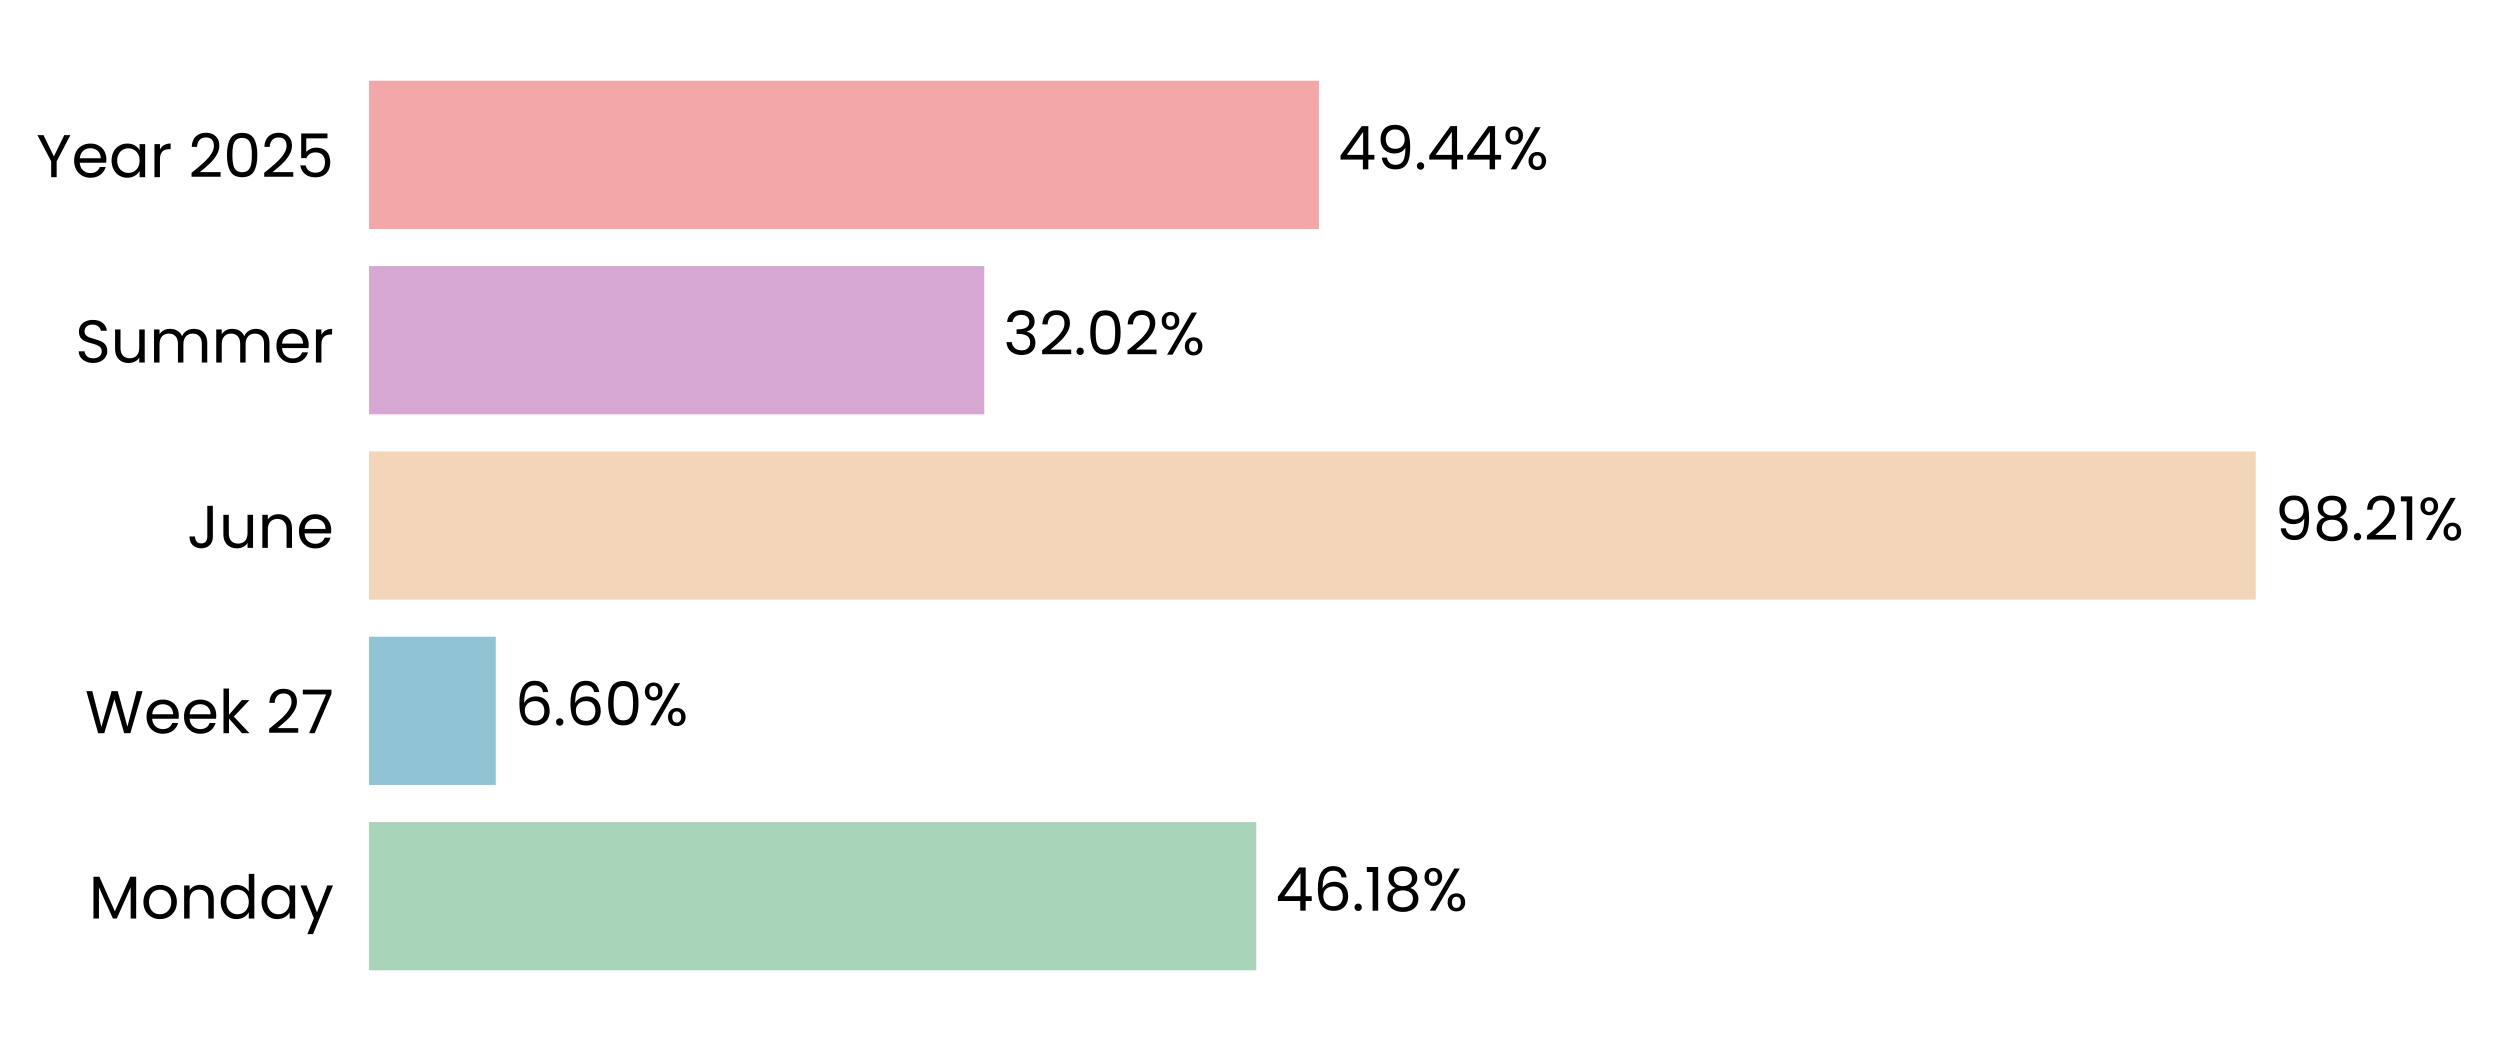
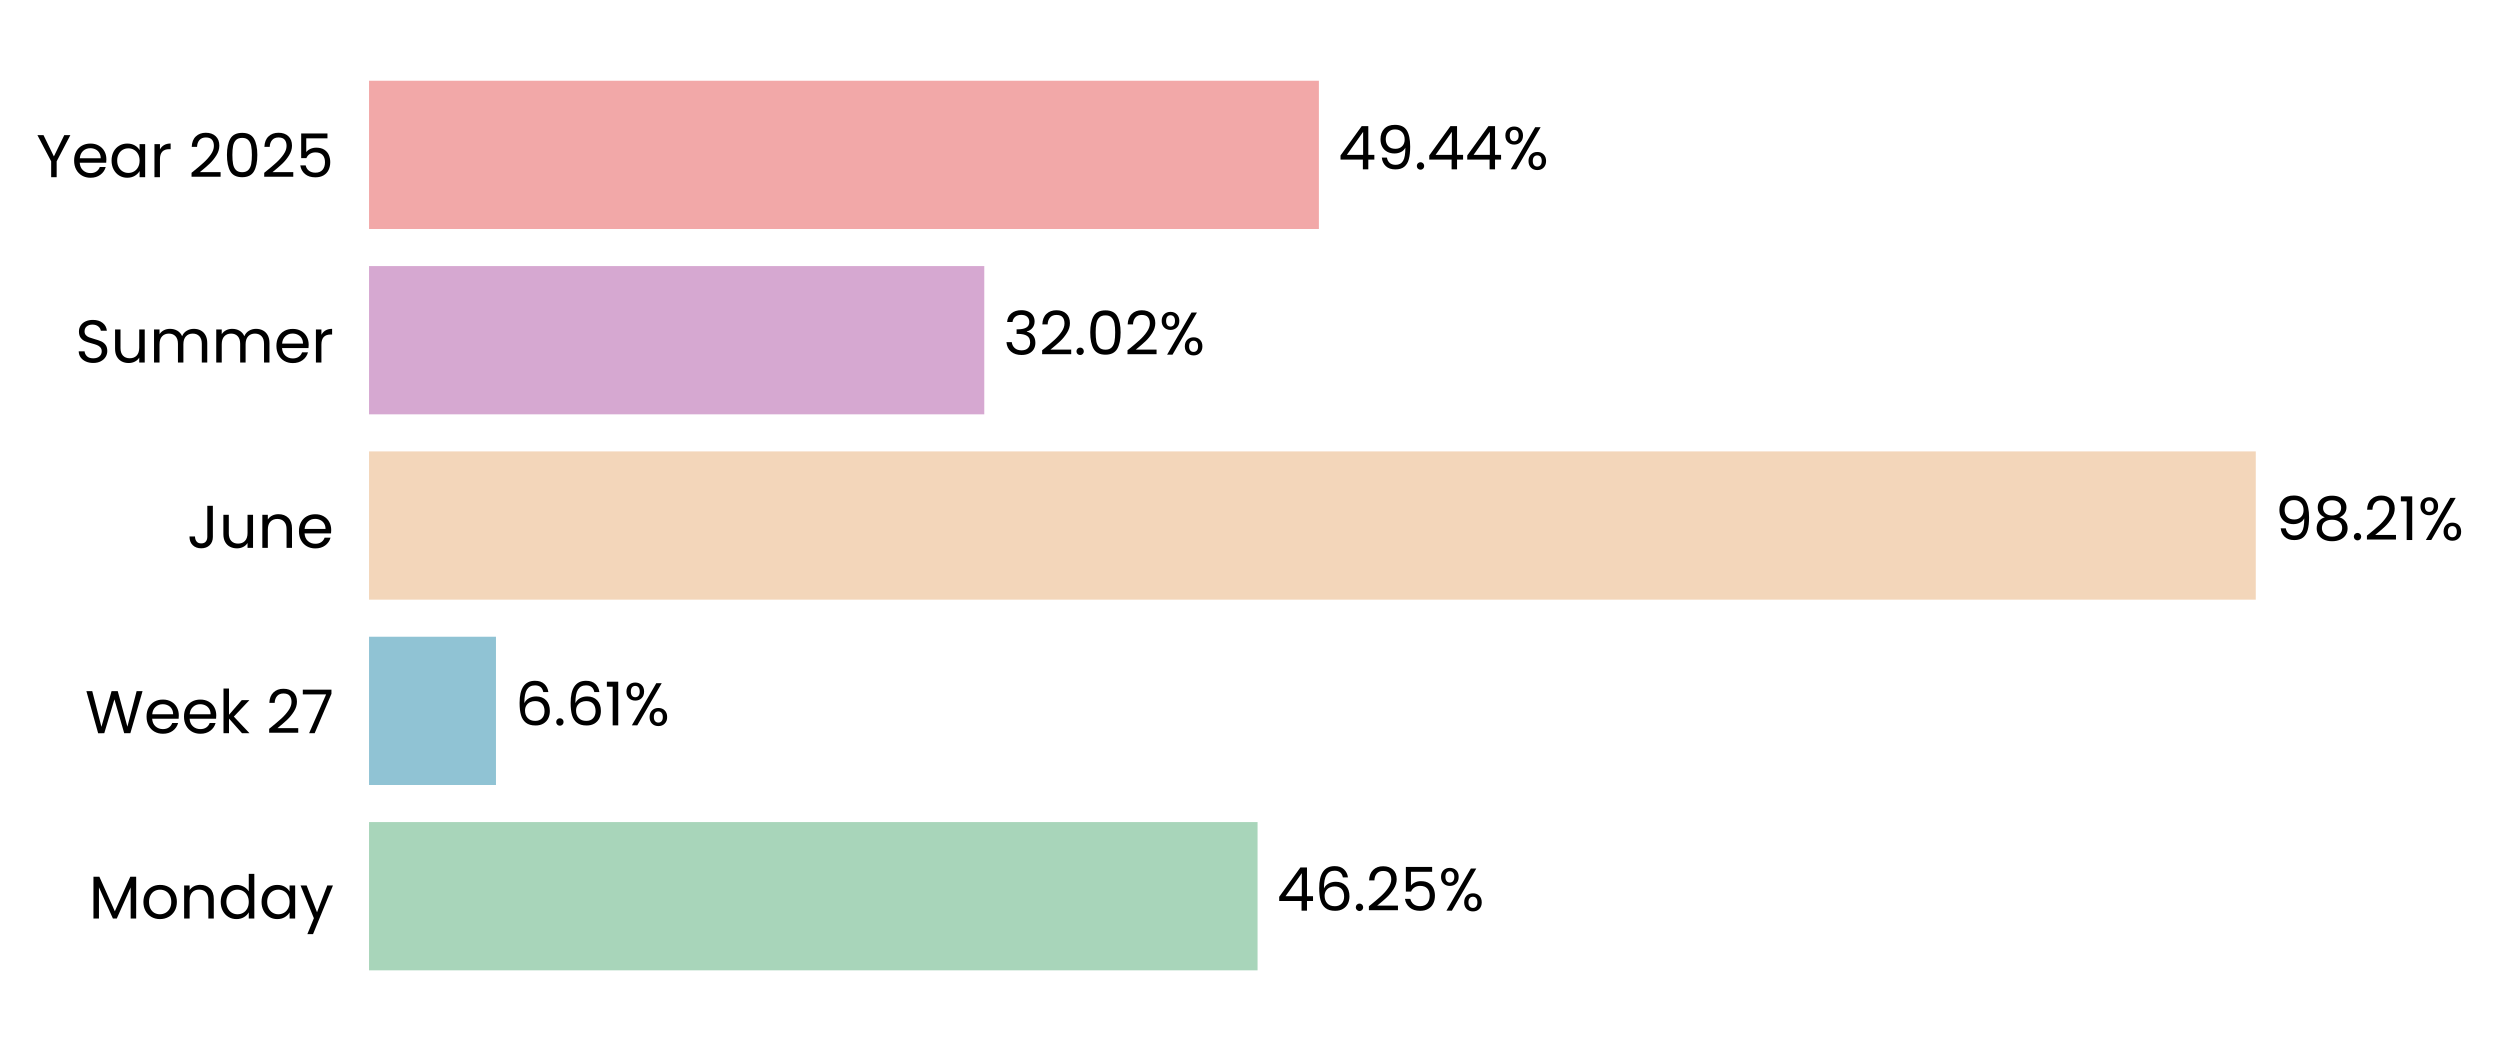
<svg xmlns="http://www.w3.org/2000/svg" xmlns:xlink="http://www.w3.org/1999/xlink" width="496.642pt" height="208.8pt" viewBox="0 0 496.642 208.8" version="1.1">
  <defs>
    <style type="text/css">*{stroke-linejoin: round; stroke-linecap: butt}</style>
  </defs>
  <g id="figure_1">
    <g id="patch_1">
      <path d="M 0 208.8  L 496.642 208.8  L 496.642 0  L 0 0  L 0 208.8  z " style="fill: none" />
    </g>
    <g id="axes_1">
      <g id="patch_2">
-         <path d="M 73.311 201.6  L 454.973 201.6  L 454.973 7.2  L 73.311 7.2  L 73.311 201.6  z " style="fill: none" />
+         <path d="M 73.311 201.6  L 454.964 201.6  L 454.964 7.2  L 73.311 7.2  L 73.311 201.6  z " style="fill: none" />
      </g>
      <g id="patch_3">
-         <path d="M 73.311 192.764  L 249.565 192.764  L 249.565 163.309  L 73.311 163.309  z " clip-path="url(#pb343281c9a)" style="fill: #a8d5ba" />
+         <path d="M 73.311 192.764  L 249.825 192.764  L 249.825 163.309  L 73.311 163.309  z " clip-path="url(#p1db3e4005b)" style="fill: #a8d5ba" />
      </g>
      <g id="patch_4">
-         <path d="M 73.311 155.945  L 98.49 155.945  L 98.49 126.491  L 73.311 126.491  z " clip-path="url(#pb343281c9a)" style="fill: #90c3d4" />
+         <path d="M 73.311 155.945  L 98.528 155.945  L 98.528 126.491  L 73.311 126.491  z " clip-path="url(#p1db3e4005b)" style="fill: #90c3d4" />
      </g>
      <g id="patch_5">
-         <path d="M 73.311 119.127  L 448.126 119.127  L 448.126 89.673  L 73.311 89.673  z " clip-path="url(#pb343281c9a)" style="fill: #f3d6ba" />
+         <path d="M 73.311 119.127  L 448.126 119.127  L 448.126 89.673  L 73.311 89.673  z " clip-path="url(#p1db3e4005b)" style="fill: #f3d6ba" />
      </g>
      <g id="patch_6">
-         <path d="M 73.311 82.309  L 195.533 82.309  L 195.533 52.855  L 73.311 52.855  z " clip-path="url(#pb343281c9a)" style="fill: #d6a8d1" />
+         <path d="M 73.311 82.309  L 195.533 82.309  L 195.533 52.855  L 73.311 52.855  z " clip-path="url(#p1db3e4005b)" style="fill: #d6a8d1" />
      </g>
      <g id="patch_7">
-         <path d="M 73.311 45.491  L 262.011 45.491  L 262.011 16.036  L 73.311 16.036  z " clip-path="url(#pb343281c9a)" style="fill: #f2a8a8" />
+         <path d="M 73.311 45.491  L 262.007 45.491  L 262.007 16.036  L 73.311 16.036  z " clip-path="url(#p1db3e4005b)" style="fill: #f2a8a8" />
      </g>
      <g id="matplotlib.axis_1">
        <g id="ytick_1">
          <g id="text_1">
            <g transform="translate(17.64187 182.4764) scale(0.12 -0.12)">
              <defs>
                <path id="Poppins-Regular-4d" d="M 5018 4429  L 5018 0  L 4435 0  L 4435 3302  L 2963 0  L 2554 0  L 1075 3309  L 1075 0  L 493 0  L 493 4429  L 1120 4429  L 2758 768  L 4397 4429  L 5018 4429  z " transform="scale(0.015625)" />
                <path id="Poppins-Regular-6f" d="M 2022 -58  Q 1530 -58 1130 166  Q 730 390 502 803  Q 275 1216 275 1760  Q 275 2298 508 2710  Q 742 3123 1145 3344  Q 1549 3565 2048 3565  Q 2547 3565 2950 3344  Q 3354 3123 3587 2713  Q 3821 2304 3821 1760  Q 3821 1216 3581 803  Q 3341 390 2931 166  Q 2522 -58 2022 -58  z M 2022 454  Q 2336 454 2611 601  Q 2886 749 3056 1043  Q 3226 1338 3226 1760  Q 3226 2182 3059 2476  Q 2893 2771 2624 2915  Q 2355 3059 2042 3059  Q 1722 3059 1456 2915  Q 1190 2771 1030 2476  Q 870 2182 870 1760  Q 870 1331 1027 1036  Q 1184 742 1446 598  Q 1709 454 2022 454  z " transform="scale(0.015625)" />
                <path id="Poppins-Regular-6e" d="M 2202 3571  Q 2842 3571 3238 3184  Q 3635 2797 3635 2067  L 3635 0  L 3059 0  L 3059 1984  Q 3059 2509 2796 2787  Q 2534 3066 2080 3066  Q 1619 3066 1347 2778  Q 1075 2490 1075 1939  L 1075 0  L 493 0  L 493 3507  L 1075 3507  L 1075 3008  Q 1248 3277 1545 3424  Q 1843 3571 2202 3571  z " transform="scale(0.015625)" />
                <path id="Poppins-Regular-64" d="M 275 1766  Q 275 2304 492 2710  Q 710 3117 1091 3341  Q 1472 3565 1946 3565  Q 2355 3565 2707 3376  Q 3059 3187 3245 2880  L 3245 4736  L 3834 4736  L 3834 0  L 3245 0  L 3245 659  Q 3072 346 2733 144  Q 2394 -58 1939 -58  Q 1472 -58 1091 172  Q 710 403 492 819  Q 275 1235 275 1766  z M 3245 1760  Q 3245 2157 3085 2451  Q 2925 2746 2653 2902  Q 2381 3059 2054 3059  Q 1728 3059 1459 2905  Q 1190 2752 1030 2457  Q 870 2163 870 1766  Q 870 1363 1030 1065  Q 1190 768 1459 611  Q 1728 454 2054 454  Q 2381 454 2653 611  Q 2925 768 3085 1065  Q 3245 1363 3245 1760  z " transform="scale(0.015625)" />
                <path id="Poppins-Regular-61" d="M 275 1766  Q 275 2304 492 2710  Q 710 3117 1091 3341  Q 1472 3565 1939 3565  Q 2400 3565 2739 3366  Q 3078 3168 3245 2867  L 3245 3507  L 3834 3507  L 3834 0  L 3245 0  L 3245 653  Q 3072 346 2729 144  Q 2387 -58 1933 -58  Q 1466 -58 1088 172  Q 710 403 492 819  Q 275 1235 275 1766  z M 3245 1760  Q 3245 2157 3085 2451  Q 2925 2746 2653 2902  Q 2381 3059 2054 3059  Q 1728 3059 1459 2905  Q 1190 2752 1030 2457  Q 870 2163 870 1766  Q 870 1363 1030 1065  Q 1190 768 1459 611  Q 1728 454 2054 454  Q 2381 454 2653 611  Q 2925 768 3085 1065  Q 3245 1363 3245 1760  z " transform="scale(0.015625)" />
                <path id="Poppins-Regular-79" d="M 3514 3507  L 1402 -1651  L 800 -1651  L 1491 38  L 77 3507  L 723 3507  L 1824 666  L 2912 3507  L 3514 3507  z " transform="scale(0.015625)" />
              </defs>
              <use xlink:href="#Poppins-Regular-4d" />
              <use xlink:href="#Poppins-Regular-6f" transform="translate(86.09999 0)" />
              <use xlink:href="#Poppins-Regular-6e" transform="translate(150.1 0)" />
              <use xlink:href="#Poppins-Regular-64" transform="translate(214.1 0)" />
              <use xlink:href="#Poppins-Regular-61" transform="translate(281.7 0)" />
              <use xlink:href="#Poppins-Regular-79" transform="translate(349.2999 0)" />
            </g>
          </g>
        </g>
        <g id="ytick_2">
          <g id="text_2">
            <g transform="translate(16.88437 145.6582) scale(0.12 -0.12)">
              <defs>
                <path id="Poppins-Regular-57" d="M 6099 4461  L 4806 0  L 4154 0  L 3117 3590  L 2042 0  L 1395 -6  L 147 4461  L 768 4461  L 1741 678  L 2816 4461  L 3469 4461  L 4493 691  L 5472 4461  L 6099 4461  z " transform="scale(0.015625)" />
                <path id="Poppins-Regular-65" d="M 3693 1888  Q 3693 1722 3674 1536  L 870 1536  Q 902 1018 1225 726  Q 1549 435 2010 435  Q 2387 435 2640 611  Q 2893 787 2995 1082  L 3622 1082  Q 3482 576 3059 259  Q 2637 -58 2010 -58  Q 1510 -58 1116 166  Q 723 390 499 803  Q 275 1216 275 1760  Q 275 2304 492 2713  Q 710 3123 1104 3344  Q 1498 3565 2010 3565  Q 2509 3565 2893 3347  Q 3277 3130 3485 2749  Q 3693 2368 3693 1888  z M 3091 2010  Q 3091 2342 2944 2582  Q 2797 2822 2544 2947  Q 2291 3072 1984 3072  Q 1542 3072 1232 2790  Q 922 2509 877 2010  L 3091 2010  z " transform="scale(0.015625)" />
                <path id="Poppins-Regular-6b" d="M 2451 0  L 1075 1549  L 1075 0  L 493 0  L 493 4736  L 1075 4736  L 1075 1952  L 2426 3507  L 3238 3507  L 1587 1760  L 3245 0  L 2451 0  z " transform="scale(0.015625)" />
                <path id="Poppins-Regular-20" transform="scale(0.015625)" />
                <path id="Poppins-Regular-32" d="M 326 467  Q 1139 1120 1600 1539  Q 2061 1958 2377 2416  Q 2694 2874 2694 3315  Q 2694 3731 2492 3971  Q 2291 4211 1843 4211  Q 1408 4211 1168 3939  Q 928 3667 909 3213  L 346 3213  Q 371 3930 780 4320  Q 1190 4710 1837 4710  Q 2496 4710 2883 4345  Q 3270 3981 3270 3341  Q 3270 2810 2953 2307  Q 2637 1805 2233 1424  Q 1830 1043 1203 538  L 3405 538  L 3405 51  L 326 51  L 326 467  z " transform="scale(0.015625)" />
                <path id="Poppins-Regular-37" d="M 3245 4173  L 1466 0  L 877 0  L 2682 4115  L 211 4115  L 211 4614  L 3245 4614  L 3245 4173  z " transform="scale(0.015625)" />
              </defs>
              <use xlink:href="#Poppins-Regular-57" />
              <use xlink:href="#Poppins-Regular-65" transform="translate(97.59999 0)" />
              <use xlink:href="#Poppins-Regular-65" transform="translate(159.6 0)" />
              <use xlink:href="#Poppins-Regular-6b" transform="translate(221.6 0)" />
              <use xlink:href="#Poppins-Regular-20" transform="translate(273.0999 0)" />
              <use xlink:href="#Poppins-Regular-32" transform="translate(299.7999 0)" />
              <use xlink:href="#Poppins-Regular-37" transform="translate(357.2999 0)" />
            </g>
          </g>
        </g>
        <g id="ytick_3">
          <g id="text_3">
            <g transform="translate(37.15125 108.84) scale(0.12 -0.12)">
              <defs>
                <path id="Poppins-Regular-4a" d="M 2739 4461  L 2739 1165  Q 2739 614 2400 284  Q 2061 -45 1504 -45  Q 941 -45 601 291  Q 262 627 262 1210  L 845 1210  Q 851 883 1014 678  Q 1178 474 1504 474  Q 1830 474 1990 669  Q 2150 864 2150 1165  L 2150 4461  L 2739 4461  z " transform="scale(0.015625)" />
                <path id="Poppins-Regular-75" d="M 3603 3507  L 3603 0  L 3021 0  L 3021 518  Q 2854 250 2556 99  Q 2259 -51 1901 -51  Q 1491 -51 1164 118  Q 838 288 649 627  Q 461 966 461 1453  L 461 3507  L 1037 3507  L 1037 1530  Q 1037 1011 1299 732  Q 1562 454 2016 454  Q 2483 454 2752 742  Q 3021 1030 3021 1581  L 3021 3507  L 3603 3507  z " transform="scale(0.015625)" />
              </defs>
              <use xlink:href="#Poppins-Regular-4a" />
              <use xlink:href="#Poppins-Regular-75" transform="translate(52.99999 0)" />
              <use xlink:href="#Poppins-Regular-6e" transform="translate(117 0)" />
              <use xlink:href="#Poppins-Regular-65" transform="translate(181 0)" />
            </g>
          </g>
        </g>
        <g id="ytick_4">
          <g id="text_4">
            <g transform="translate(14.95125 72.02182) scale(0.12 -0.12)">
              <defs>
                <path id="Poppins-Regular-53" d="M 1907 -45  Q 1466 -45 1117 112  Q 768 269 569 547  Q 371 826 365 1190  L 986 1190  Q 1018 877 1245 662  Q 1472 448 1907 448  Q 2323 448 2563 656  Q 2803 864 2803 1190  Q 2803 1446 2662 1606  Q 2522 1766 2310 1849  Q 2099 1933 1741 2029  Q 1299 2144 1033 2259  Q 768 2374 579 2620  Q 390 2867 390 3283  Q 390 3648 576 3929  Q 762 4211 1098 4364  Q 1434 4518 1869 4518  Q 2496 4518 2896 4204  Q 3296 3891 3347 3373  L 2707 3373  Q 2675 3629 2438 3824  Q 2202 4019 1811 4019  Q 1446 4019 1216 3830  Q 986 3642 986 3302  Q 986 3059 1123 2905  Q 1261 2752 1462 2672  Q 1664 2592 2029 2490  Q 2470 2368 2739 2249  Q 3008 2131 3200 1884  Q 3392 1638 3392 1216  Q 3392 890 3219 602  Q 3046 314 2707 134  Q 2368 -45 1907 -45  z " transform="scale(0.015625)" />
                <path id="Poppins-Regular-6d" d="M 4710 3571  Q 5120 3571 5440 3401  Q 5760 3232 5945 2893  Q 6131 2554 6131 2067  L 6131 0  L 5555 0  L 5555 1984  Q 5555 2509 5296 2787  Q 5037 3066 4595 3066  Q 4141 3066 3872 2774  Q 3603 2483 3603 1933  L 3603 0  L 3027 0  L 3027 1984  Q 3027 2509 2768 2787  Q 2509 3066 2067 3066  Q 1613 3066 1344 2774  Q 1075 2483 1075 1933  L 1075 0  L 493 0  L 493 3507  L 1075 3507  L 1075 3002  Q 1248 3277 1539 3424  Q 1830 3571 2182 3571  Q 2624 3571 2963 3372  Q 3302 3174 3469 2790  Q 3616 3162 3955 3366  Q 4294 3571 4710 3571  z " transform="scale(0.015625)" />
                <path id="Poppins-Regular-72" d="M 1075 2938  Q 1229 3238 1513 3404  Q 1798 3571 2208 3571  L 2208 2970  L 2054 2970  Q 1075 2970 1075 1907  L 1075 0  L 493 0  L 493 3507  L 1075 3507  L 1075 2938  z " transform="scale(0.015625)" />
              </defs>
              <use xlink:href="#Poppins-Regular-53" />
              <use xlink:href="#Poppins-Regular-75" transform="translate(58.7 0)" />
              <use xlink:href="#Poppins-Regular-6d" transform="translate(122.7 0)" />
              <use xlink:href="#Poppins-Regular-6d" transform="translate(225.7 0)" />
              <use xlink:href="#Poppins-Regular-65" transform="translate(328.7 0)" />
              <use xlink:href="#Poppins-Regular-72" transform="translate(390.6999 0)" />
            </g>
          </g>
        </g>
        <g id="ytick_5">
          <g id="text_5">
            <g transform="translate(7.2 35.20364) scale(0.12 -0.12)">
              <defs>
                <path id="Poppins-Regular-59" d="M 3616 4461  L 2163 1683  L 2163 0  L 1581 0  L 1581 1683  L 122 4461  L 768 4461  L 1869 2202  L 2970 4461  L 3616 4461  z " transform="scale(0.015625)" />
                <path id="Poppins-Regular-30" d="M 397 2362  Q 397 3462 755 4080  Q 1114 4698 2010 4698  Q 2899 4698 3257 4080  Q 3616 3462 3616 2362  Q 3616 1242 3257 621  Q 2899 0 2010 0  Q 1114 0 755 621  Q 397 1242 397 2362  z M 3040 2362  Q 3040 2918 2966 3305  Q 2893 3693 2665 3929  Q 2438 4166 2010 4166  Q 1574 4166 1347 3929  Q 1120 3693 1046 3305  Q 973 2918 973 2362  Q 973 1786 1046 1395  Q 1120 1005 1347 768  Q 1574 531 2010 531  Q 2438 531 2665 768  Q 2893 1005 2966 1395  Q 3040 1786 3040 2362  z " transform="scale(0.015625)" />
                <path id="Poppins-Regular-35" d="M 3347 4122  L 1101 4122  L 1101 2662  Q 1248 2867 1536 2998  Q 1824 3130 2157 3130  Q 2688 3130 3021 2909  Q 3354 2688 3498 2339  Q 3642 1990 3642 1600  Q 3642 1139 3469 774  Q 3296 410 2941 198  Q 2586 -13 2061 -13  Q 1389 -13 973 332  Q 557 678 467 1254  L 1037 1254  Q 1120 890 1389 685  Q 1658 480 2067 480  Q 2573 480 2829 784  Q 3085 1088 3085 1587  Q 3085 2086 2829 2358  Q 2573 2630 2074 2630  Q 1734 2630 1481 2467  Q 1229 2304 1114 2022  L 563 2022  L 563 4634  L 3347 4634  L 3347 4122  z " transform="scale(0.015625)" />
              </defs>
              <use xlink:href="#Poppins-Regular-59" />
              <use xlink:href="#Poppins-Regular-65" transform="translate(58.39999 0)" />
              <use xlink:href="#Poppins-Regular-61" transform="translate(120.4 0)" />
              <use xlink:href="#Poppins-Regular-72" transform="translate(188 0)" />
              <use xlink:href="#Poppins-Regular-20" transform="translate(225.3 0)" />
              <use xlink:href="#Poppins-Regular-32" transform="translate(252 0)" />
              <use xlink:href="#Poppins-Regular-30" transform="translate(309.4999 0)" />
              <use xlink:href="#Poppins-Regular-32" transform="translate(372.2999 0)" />
              <use xlink:href="#Poppins-Regular-35" transform="translate(429.7999 0)" />
            </g>
          </g>
        </g>
      </g>
      <g id="text_6">
-         <g transform="translate(253.3812 180.9164) scale(0.12 -0.12)">
+         <g transform="translate(253.6419 180.9164) scale(0.12 -0.12)">
          <defs>
            <path id="Poppins-Regular-34" d="M 256 1030  L 256 1472  L 2502 4582  L 3200 4582  L 3200 1536  L 3840 1536  L 3840 1030  L 3200 1030  L 3200 0  L 2624 0  L 2624 1030  L 256 1030  z M 2650 3974  L 928 1536  L 2650 1536  L 2650 3974  z " transform="scale(0.015625)" />
            <path id="Poppins-Regular-36" d="M 2976 3526  Q 2835 4237 2099 4237  Q 1530 4237 1248 3798  Q 966 3360 973 2355  Q 1120 2688 1462 2877  Q 1805 3066 2227 3066  Q 2886 3066 3280 2656  Q 3674 2246 3674 1523  Q 3674 1088 3504 742  Q 3334 397 2992 192  Q 2650 -13 2163 -13  Q 1504 -13 1133 281  Q 762 576 614 1094  Q 467 1613 467 2374  Q 467 4723 2106 4723  Q 2733 4723 3091 4384  Q 3450 4045 3514 3526  L 2976 3526  z M 2106 2573  Q 1830 2573 1587 2461  Q 1344 2349 1193 2121  Q 1043 1894 1043 1568  Q 1043 1082 1324 778  Q 1606 474 2131 474  Q 2579 474 2844 752  Q 3110 1030 3110 1504  Q 3110 2003 2854 2288  Q 2598 2573 2106 2573  z " transform="scale(0.015625)" />
            <path id="Poppins-Regular-2e" d="M 678 -38  Q 512 -38 397 77  Q 282 192 282 358  Q 282 525 397 640  Q 512 755 678 755  Q 838 755 950 640  Q 1062 525 1062 358  Q 1062 192 950 77  Q 838 -38 678 -38  z " transform="scale(0.015625)" />
-             <path id="Poppins-Regular-31" d="M 243 4096  L 243 4627  L 1446 4627  L 1446 0  L 858 0  L 858 4096  L 243 4096  z " transform="scale(0.015625)" />
-             <path id="Poppins-Regular-38" d="M 1242 2406  Q 883 2547 691 2816  Q 499 3085 499 3469  Q 499 3814 672 4092  Q 845 4371 1187 4534  Q 1530 4698 2016 4698  Q 2502 4698 2844 4534  Q 3187 4371 3363 4092  Q 3539 3814 3539 3469  Q 3539 3098 3340 2819  Q 3142 2541 2797 2406  Q 3194 2285 3427 1981  Q 3661 1677 3661 1248  Q 3661 832 3456 521  Q 3251 211 2876 41  Q 2502 -128 2016 -128  Q 1530 -128 1162 41  Q 794 211 589 521  Q 384 832 384 1248  Q 384 1677 614 1984  Q 845 2291 1242 2406  z M 2976 3398  Q 2976 3789 2720 4000  Q 2464 4211 2016 4211  Q 1574 4211 1318 4000  Q 1062 3789 1062 3392  Q 1062 3034 1328 2816  Q 1594 2598 2016 2598  Q 2445 2598 2710 2819  Q 2976 3040 2976 3398  z M 2016 2150  Q 1542 2150 1241 1929  Q 941 1709 941 1267  Q 941 858 1232 608  Q 1523 358 2016 358  Q 2509 358 2797 608  Q 3085 858 3085 1267  Q 3085 1696 2790 1923  Q 2496 2150 2016 2150  z " transform="scale(0.015625)" />
            <path id="Poppins-Regular-25" d="M 269 3584  Q 269 4019 531 4278  Q 794 4538 1203 4538  Q 1613 4538 1875 4278  Q 2138 4019 2138 3584  Q 2138 3142 1875 2883  Q 1613 2624 1203 2624  Q 794 2624 531 2883  Q 269 3142 269 3584  z M 4006 4467  L 1414 0  L 838 0  L 3430 4467  L 4006 4467  z M 1203 4179  Q 986 4179 861 4028  Q 736 3878 736 3584  Q 736 3290 861 3136  Q 986 2982 1203 2982  Q 1421 2982 1549 3139  Q 1677 3296 1677 3584  Q 1677 3878 1549 4028  Q 1421 4179 1203 4179  z M 2720 883  Q 2720 1325 2982 1584  Q 3245 1843 3654 1843  Q 4064 1843 4323 1584  Q 4582 1325 4582 883  Q 4582 448 4323 185  Q 4064 -77 3654 -77  Q 3245 -77 2982 182  Q 2720 442 2720 883  z M 3648 1478  Q 3430 1478 3302 1328  Q 3174 1178 3174 883  Q 3174 595 3302 444  Q 3430 294 3648 294  Q 3866 294 3994 444  Q 4122 595 4122 883  Q 4122 1178 3994 1328  Q 3866 1478 3648 1478  z " transform="scale(0.015625)" />
          </defs>
          <use xlink:href="#Poppins-Regular-34" />
          <use xlink:href="#Poppins-Regular-36" transform="translate(62.89999 0)" />
          <use xlink:href="#Poppins-Regular-2e" transform="translate(126.4 0)" />
-           <use xlink:href="#Poppins-Regular-31" transform="translate(147.4 0)" />
-           <use xlink:href="#Poppins-Regular-38" transform="translate(179.3999 0)" />
-           <use xlink:href="#Poppins-Regular-25" transform="translate(242.4999 0)" />
+           <use xlink:href="#Poppins-Regular-32" transform="translate(147.4 0)" />
+           <use xlink:href="#Poppins-Regular-35" transform="translate(204.8999 0)" />
+           <use xlink:href="#Poppins-Regular-25" transform="translate(267.6999 0)" />
        </g>
      </g>
      <g id="text_7">
-         <g transform="translate(102.3069 144.0982) scale(0.12 -0.12)">
+         <g transform="translate(102.3441 144.0982) scale(0.12 -0.12)">
+           <defs>
+             <path id="Poppins-Regular-31" d="M 243 4096  L 243 4627  L 1446 4627  L 1446 0  L 858 0  L 858 4096  L 243 4096  z " transform="scale(0.015625)" />
+           </defs>
          <use xlink:href="#Poppins-Regular-36" />
          <use xlink:href="#Poppins-Regular-2e" transform="translate(63.49999 0)" />
          <use xlink:href="#Poppins-Regular-36" transform="translate(84.49997 0)" />
-           <use xlink:href="#Poppins-Regular-30" transform="translate(148 0)" />
-           <use xlink:href="#Poppins-Regular-25" transform="translate(210.7999 0)" />
+           <use xlink:href="#Poppins-Regular-31" transform="translate(148 0)" />
+           <use xlink:href="#Poppins-Regular-25" transform="translate(179.9999 0)" />
        </g>
      </g>
      <g id="text_8">
-         <g transform="translate(451.9422 107.28) scale(0.12 -0.12)">
+         <g transform="translate(451.9421 107.28) scale(0.12 -0.12)">
          <defs>
            <path id="Poppins-Regular-39" d="M 1146 1242  Q 1210 877 1443 678  Q 1677 480 2074 480  Q 2605 480 2857 896  Q 3110 1312 3098 2298  Q 2963 2010 2649 1846  Q 2336 1683 1952 1683  Q 1523 1683 1187 1859  Q 851 2035 659 2374  Q 467 2714 467 3194  Q 467 3878 864 4297  Q 1261 4717 1990 4717  Q 2886 4717 3248 4134  Q 3610 3552 3610 2400  Q 3610 1594 3466 1069  Q 3322 544 2979 269  Q 2637 -6 2042 -6  Q 1389 -6 1024 346  Q 659 698 608 1242  L 1146 1242  z M 2048 2176  Q 2477 2176 2752 2441  Q 3027 2707 3027 3162  Q 3027 3642 2758 3936  Q 2490 4230 2003 4230  Q 1555 4230 1289 3948  Q 1024 3667 1024 3206  Q 1024 2739 1286 2457  Q 1549 2176 2048 2176  z " transform="scale(0.015625)" />
+             <path id="Poppins-Regular-38" d="M 1242 2406  Q 883 2547 691 2816  Q 499 3085 499 3469  Q 499 3814 672 4092  Q 845 4371 1187 4534  Q 1530 4698 2016 4698  Q 2502 4698 2844 4534  Q 3187 4371 3363 4092  Q 3539 3814 3539 3469  Q 3539 3098 3340 2819  Q 3142 2541 2797 2406  Q 3194 2285 3427 1981  Q 3661 1677 3661 1248  Q 3661 832 3456 521  Q 3251 211 2876 41  Q 2502 -128 2016 -128  Q 1530 -128 1162 41  Q 794 211 589 521  Q 384 832 384 1248  Q 384 1677 614 1984  Q 845 2291 1242 2406  z M 2976 3398  Q 2976 3789 2720 4000  Q 2464 4211 2016 4211  Q 1574 4211 1318 4000  Q 1062 3789 1062 3392  Q 1062 3034 1328 2816  Q 1594 2598 2016 2598  Q 2445 2598 2710 2819  Q 2976 3040 2976 3398  z M 2016 2150  Q 1542 2150 1241 1929  Q 941 1709 941 1267  Q 941 858 1232 608  Q 1523 358 2016 358  Q 2509 358 2797 608  Q 3085 858 3085 1267  Q 3085 1696 2790 1923  Q 2496 2150 2016 2150  z " transform="scale(0.015625)" />
          </defs>
          <use xlink:href="#Poppins-Regular-39" />
          <use xlink:href="#Poppins-Regular-38" transform="translate(62.99999 0)" />
          <use xlink:href="#Poppins-Regular-2e" transform="translate(126.1 0)" />
          <use xlink:href="#Poppins-Regular-32" transform="translate(147.1 0)" />
          <use xlink:href="#Poppins-Regular-31" transform="translate(204.5999 0)" />
          <use xlink:href="#Poppins-Regular-25" transform="translate(236.5999 0)" />
        </g>
      </g>
      <g id="text_9">
-         <g transform="translate(199.3499 70.46182) scale(0.12 -0.12)">
+         <g transform="translate(199.3498 70.46182) scale(0.12 -0.12)">
          <defs>
            <path id="Poppins-Regular-33" d="M 384 3462  Q 429 4051 838 4384  Q 1248 4717 1901 4717  Q 2336 4717 2653 4560  Q 2970 4403 3133 4134  Q 3296 3866 3296 3526  Q 3296 3130 3069 2842  Q 2842 2554 2477 2470  L 2477 2438  Q 2893 2336 3136 2035  Q 3379 1734 3379 1248  Q 3379 883 3212 592  Q 3046 301 2713 134  Q 2381 -32 1914 -32  Q 1235 -32 800 323  Q 365 678 314 1331  L 877 1331  Q 922 947 1190 704  Q 1459 461 1907 461  Q 2355 461 2588 694  Q 2822 928 2822 1299  Q 2822 1779 2502 1990  Q 2182 2202 1536 2202  L 1389 2202  L 1389 2688  L 1542 2688  Q 2131 2694 2432 2883  Q 2733 3072 2733 3469  Q 2733 3808 2512 4013  Q 2291 4218 1882 4218  Q 1485 4218 1241 4013  Q 998 3808 954 3462  L 384 3462  z " transform="scale(0.015625)" />
          </defs>
          <use xlink:href="#Poppins-Regular-33" />
          <use xlink:href="#Poppins-Regular-32" transform="translate(58.89999 0)" />
          <use xlink:href="#Poppins-Regular-2e" transform="translate(116.4 0)" />
          <use xlink:href="#Poppins-Regular-30" transform="translate(137.4 0)" />
          <use xlink:href="#Poppins-Regular-32" transform="translate(200.2 0)" />
          <use xlink:href="#Poppins-Regular-25" transform="translate(257.6999 0)" />
        </g>
      </g>
      <g id="text_10">
-         <g transform="translate(265.8273 33.64364) scale(0.12 -0.12)">
+         <g transform="translate(265.8234 33.64364) scale(0.12 -0.12)">
          <use xlink:href="#Poppins-Regular-34" />
          <use xlink:href="#Poppins-Regular-39" transform="translate(62.89999 0)" />
          <use xlink:href="#Poppins-Regular-2e" transform="translate(125.9 0)" />
          <use xlink:href="#Poppins-Regular-34" transform="translate(146.9 0)" />
          <use xlink:href="#Poppins-Regular-34" transform="translate(209.8 0)" />
          <use xlink:href="#Poppins-Regular-25" transform="translate(272.7 0)" />
        </g>
      </g>
    </g>
  </g>
  <defs>
-     <clipPath id="pb343281c9a">
-       <rect x="73.311" y="7.2" width="381.661" height="194.4" />
+     <clipPath id="p1db3e4005b">
+       <rect x="73.311" y="7.2" width="381.652" height="194.4" />
    </clipPath>
  </defs>
</svg>
